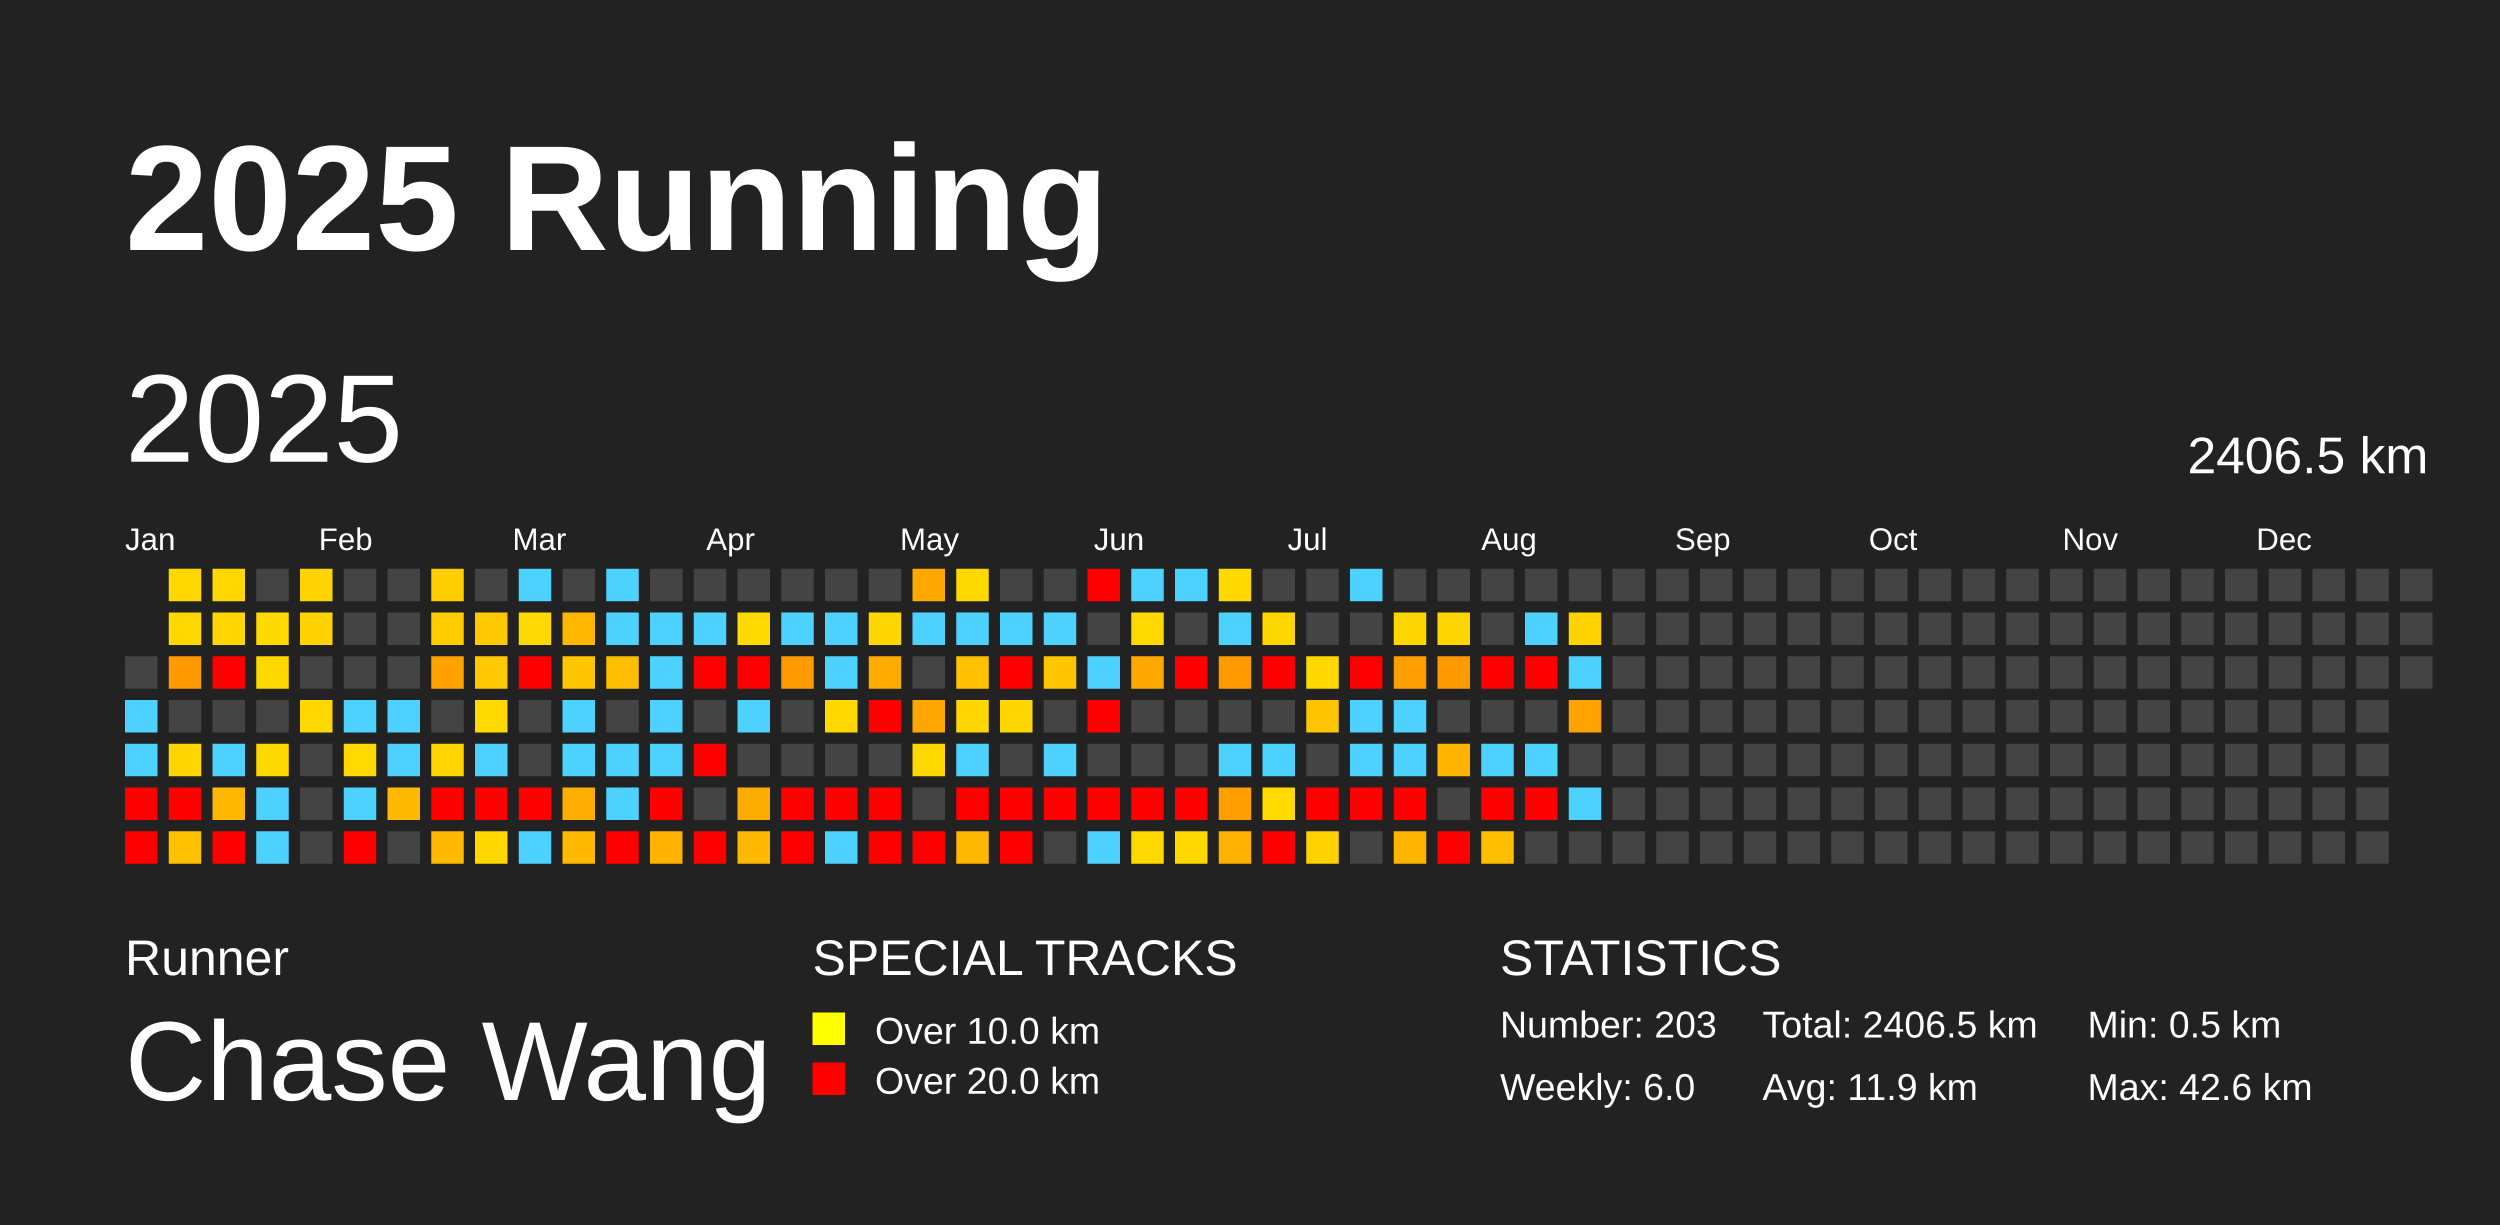
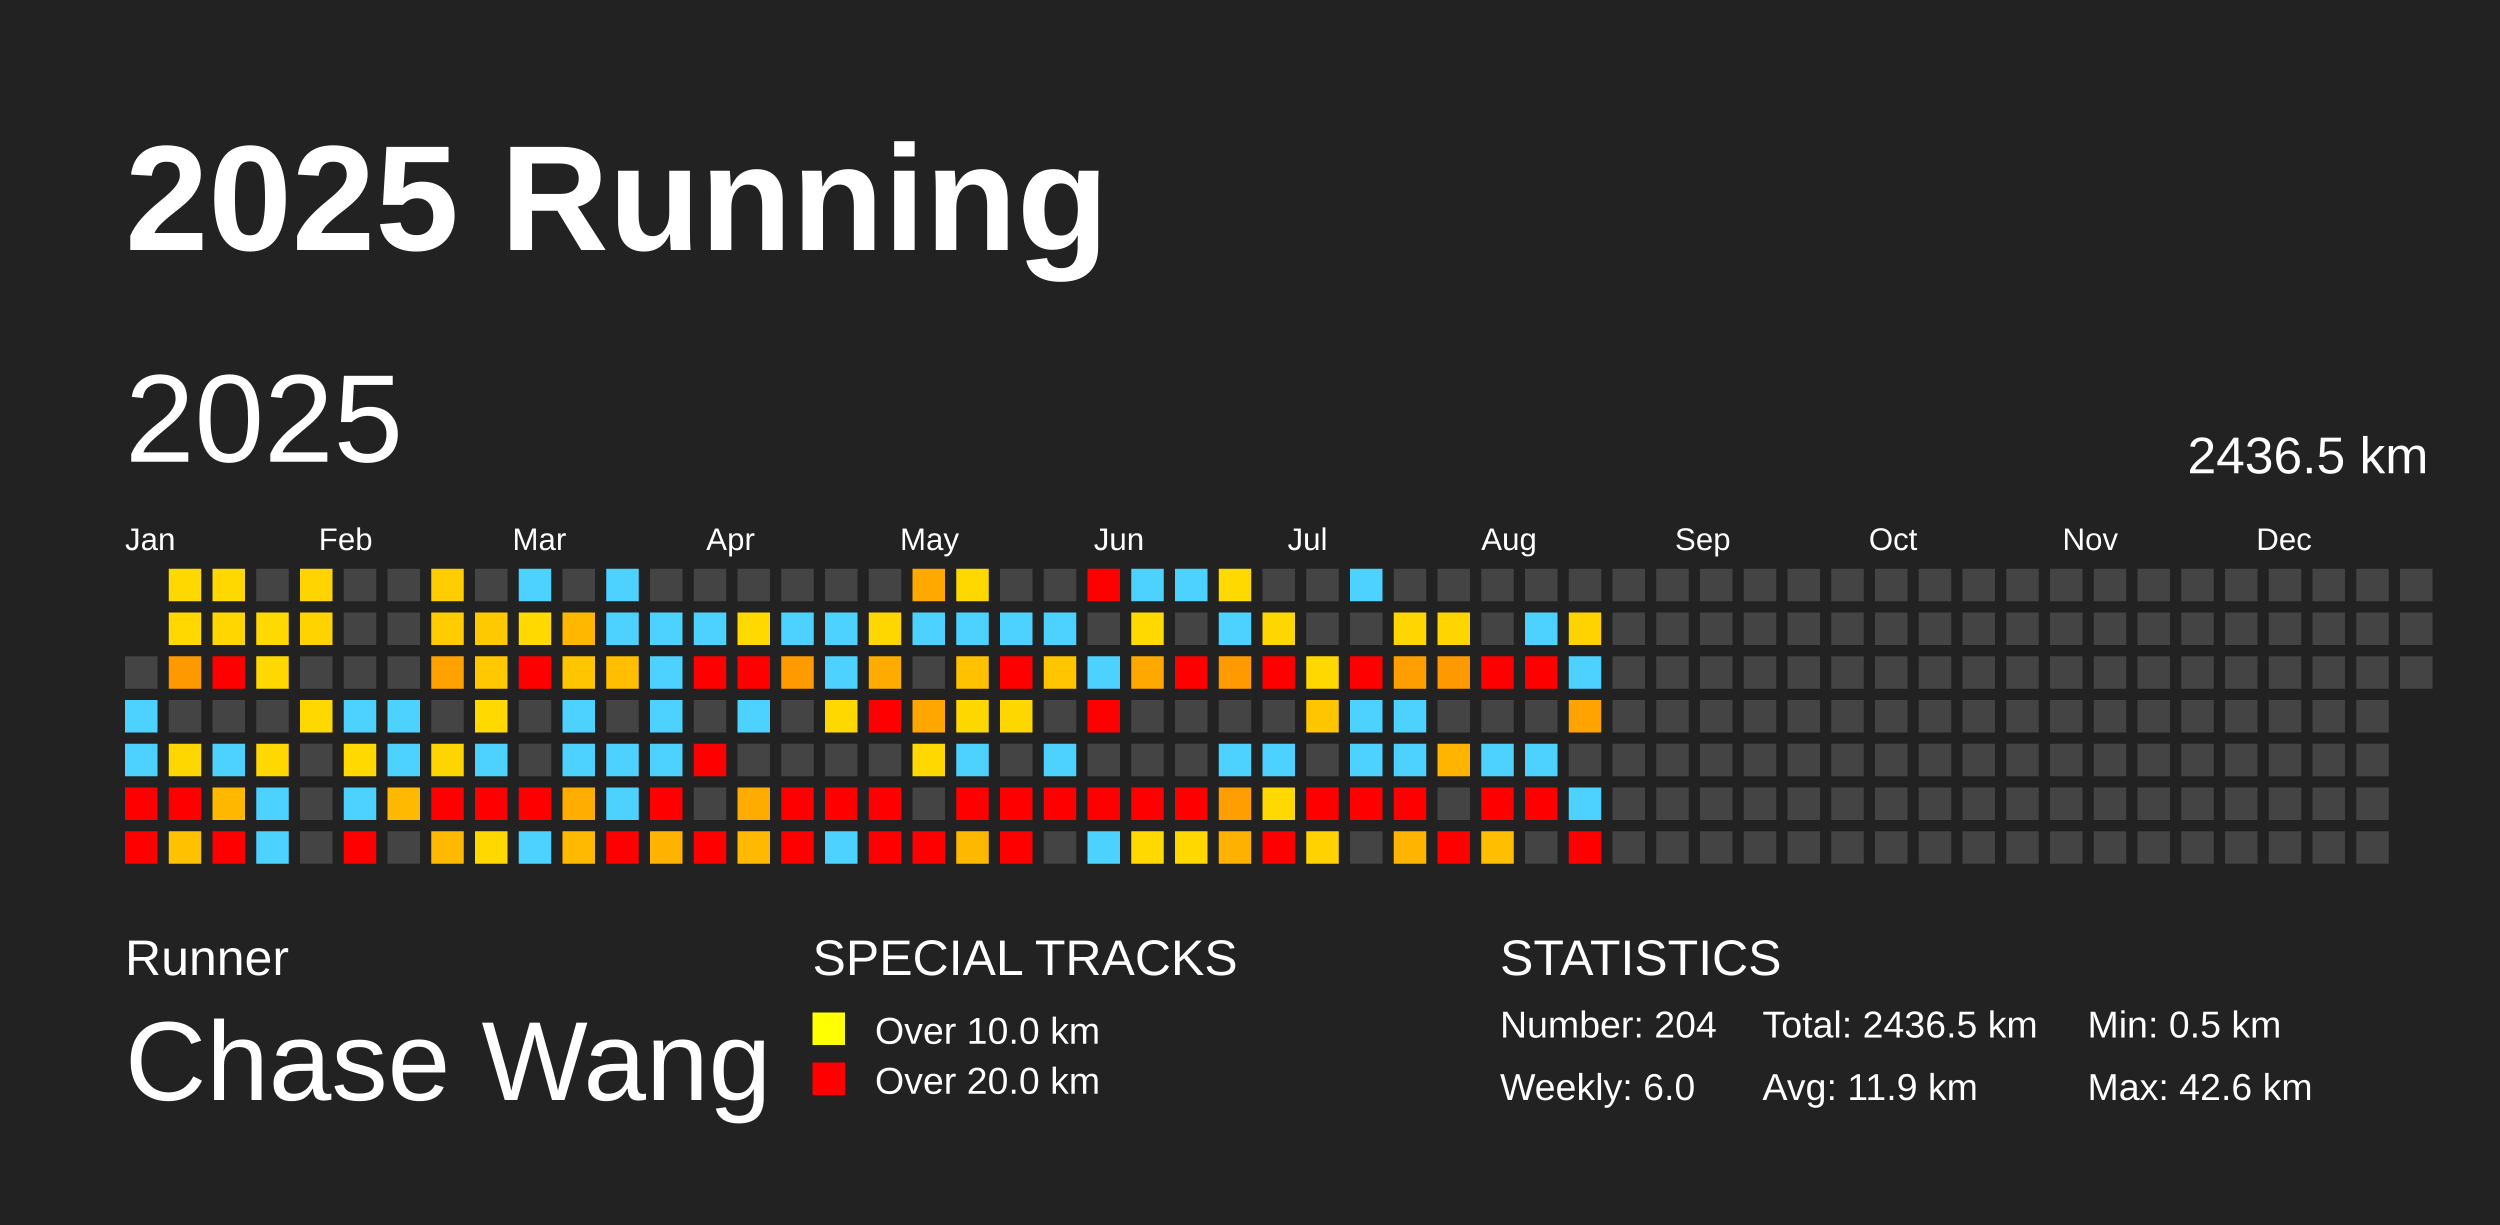
<svg xmlns="http://www.w3.org/2000/svg" baseProfile="full" height="98mm" version="1.1" viewBox="0,0,200,98" width="200mm">
  <defs />
  <rect fill="#222222" height="98" width="200" x="0" y="0" />
  <text fill="#FFFFFF" style="font-size:12px; font-family:Arial; font-weight:bold;" x="10" y="20">2025 Running</text>
  <text fill="#FFFFFF" style="font-size:4px; font-family:Arial" x="10" y="78">Runner</text>
  <text fill="#FFFFFF" style="font-size:9px; font-family:Arial" x="10" y="88">Chase Wang</text>
  <text fill="#FFFFFF" style="font-size:4px; font-family:Arial" x="65" y="78">SPECIAL TRACKS</text>
  <rect fill="yellow" height="2.6" width="2.6" x="65" y="81" />
  <text fill="#FFFFFF" style="font-size:3px; font-family:Arial" x="70" y="83.5">Over 10.0 km</text>
  <rect fill="red" height="2.6" width="2.6" x="65" y="85" />
  <text fill="#FFFFFF" style="font-size:3px; font-family:Arial" x="70" y="87.5">Over 20.0 km</text>
  <text fill="#FFFFFF" style="font-size:4px; font-family:Arial" x="120" y="78">STATISTICS</text>
-   <text fill="#FFFFFF" style="font-size:3px; font-family:Arial" x="120" y="83">Number: 203</text>
+   <text fill="#FFFFFF" style="font-size:3px; font-family:Arial" x="120" y="83">Number: 204</text>
  <text fill="#FFFFFF" style="font-size:3px; font-family:Arial" x="120" y="88">Weekly: 6.0</text>
-   <text fill="#FFFFFF" style="font-size:3px; font-family:Arial" x="141" y="83">Total: 2406.5 km</text>
+   <text fill="#FFFFFF" style="font-size:3px; font-family:Arial" x="141" y="83">Total: 2436.5 km</text>
  <text fill="#FFFFFF" style="font-size:3px; font-family:Arial" x="141" y="88">Avg: 11.9 km</text>
  <text fill="#FFFFFF" style="font-size:3px; font-family:Arial" x="167" y="83">Min: 0.5 km</text>
  <text fill="#FFFFFF" style="font-size:3px; font-family:Arial" x="167" y="88">Max: 42.6 km</text>
  <text dominant-baseline="hanging" fill="#FFFFFF" style="font-size:10.0px; font-family:Arial;" x="10" y="30">2025</text>
-   <text dominant-baseline="hanging" fill="#FFFFFF" style="font-size:4.125px; font-family:Arial;" x="175" y="35">2406.5 km</text>
+   <text dominant-baseline="hanging" fill="#FFFFFF" style="font-size:4.125px; font-family:Arial;" x="175" y="35">2436.5 km</text>
  <text fill="#FFFFFF" style="font-size:2.5px; font-family:Arial" x="10.0" y="44">Jan</text>
  <text fill="#FFFFFF" style="font-size:2.5px; font-family:Arial" x="25.5" y="44">Feb</text>
  <text fill="#FFFFFF" style="font-size:2.5px; font-family:Arial" x="41.0" y="44">Mar</text>
  <text fill="#FFFFFF" style="font-size:2.5px; font-family:Arial" x="56.5" y="44">Apr</text>
  <text fill="#FFFFFF" style="font-size:2.5px; font-family:Arial" x="72.0" y="44">May</text>
  <text fill="#FFFFFF" style="font-size:2.5px; font-family:Arial" x="87.5" y="44">Jun</text>
  <text fill="#FFFFFF" style="font-size:2.5px; font-family:Arial" x="103.0" y="44">Jul</text>
  <text fill="#FFFFFF" style="font-size:2.5px; font-family:Arial" x="118.5" y="44">Aug</text>
  <text fill="#FFFFFF" style="font-size:2.5px; font-family:Arial" x="134.0" y="44">Sep</text>
  <text fill="#FFFFFF" style="font-size:2.5px; font-family:Arial" x="149.5" y="44">Oct</text>
  <text fill="#FFFFFF" style="font-size:2.5px; font-family:Arial" x="165.0" y="44">Nov</text>
  <text fill="#FFFFFF" style="font-size:2.5px; font-family:Arial" x="180.5" y="44">Dec</text>
  <rect fill="#444444" height="2.6" width="2.6" x="10.0" y="52.5" />
  <rect fill="#4dd2ff" height="2.6" width="2.6" x="10.0" y="56.0" />
  <rect fill="#4dd2ff" height="2.6" width="2.6" x="10.0" y="59.5" />
  <rect fill="red" height="2.6" width="2.6" x="10.0" y="63.0" />
  <rect fill="red" height="2.6" width="2.6" x="10.0" y="66.5" />
  <rect fill="#ffd800" height="2.6" width="2.6" x="13.5" y="45.5" />
  <rect fill="#ffd800" height="2.6" width="2.6" x="13.5" y="49.0" />
  <rect fill="#ff9900" height="2.6" width="2.6" x="13.5" y="52.5" />
  <rect fill="#444444" height="2.6" width="2.6" x="13.5" y="56.0" />
  <rect fill="#ffd700" height="2.6" width="2.6" x="13.5" y="59.5" />
  <rect fill="red" height="2.6" width="2.6" x="13.5" y="63.0" />
  <rect fill="#ffc100" height="2.6" width="2.6" x="13.5" y="66.5" />
  <rect fill="#ffd800" height="2.6" width="2.6" x="17.0" y="45.5" />
  <rect fill="#ffd600" height="2.6" width="2.6" x="17.0" y="49.0" />
  <rect fill="red" height="2.6" width="2.6" x="17.0" y="52.5" />
  <rect fill="#444444" height="2.6" width="2.6" x="17.0" y="56.0" />
  <rect fill="#4dd2ff" height="2.6" width="2.6" x="17.0" y="59.5" />
  <rect fill="#ffb700" height="2.6" width="2.6" x="17.0" y="63.0" />
  <rect fill="red" height="2.6" width="2.6" x="17.0" y="66.5" />
  <rect fill="#444444" height="2.6" width="2.6" x="20.5" y="45.5" />
  <rect fill="#ffd900" height="2.6" width="2.6" x="20.5" y="49.0" />
  <rect fill="#ffd800" height="2.6" width="2.6" x="20.5" y="52.5" />
  <rect fill="#444444" height="2.6" width="2.6" x="20.5" y="56.0" />
  <rect fill="#ffd800" height="2.6" width="2.6" x="20.5" y="59.5" />
  <rect fill="#4dd2ff" height="2.6" width="2.6" x="20.5" y="63.0" />
  <rect fill="#4dd2ff" height="2.6" width="2.6" x="20.5" y="66.5" />
  <rect fill="#ffd400" height="2.6" width="2.6" x="24.0" y="45.5" />
  <rect fill="#ffd300" height="2.6" width="2.6" x="24.0" y="49.0" />
  <rect fill="#444444" height="2.6" width="2.6" x="24.0" y="52.5" />
  <rect fill="#ffd800" height="2.6" width="2.6" x="24.0" y="56.0" />
  <rect fill="#444444" height="2.6" width="2.6" x="24.0" y="59.5" />
  <rect fill="#444444" height="2.6" width="2.6" x="24.0" y="63.0" />
  <rect fill="#444444" height="2.6" width="2.6" x="24.0" y="66.5" />
  <rect fill="#444444" height="2.6" width="2.6" x="27.5" y="45.5" />
  <rect fill="#444444" height="2.6" width="2.6" x="27.5" y="49.0" />
  <rect fill="#444444" height="2.6" width="2.6" x="27.5" y="52.5" />
  <rect fill="#4dd2ff" height="2.6" width="2.6" x="27.5" y="56.0" />
  <rect fill="#ffd900" height="2.6" width="2.6" x="27.5" y="59.5" />
  <rect fill="#4dd2ff" height="2.6" width="2.6" x="27.5" y="63.0" />
  <rect fill="red" height="2.6" width="2.6" x="27.5" y="66.5" />
  <rect fill="#444444" height="2.6" width="2.6" x="31.0" y="45.5" />
  <rect fill="#444444" height="2.6" width="2.6" x="31.0" y="49.0" />
  <rect fill="#444444" height="2.6" width="2.6" x="31.0" y="52.5" />
  <rect fill="#4dd2ff" height="2.6" width="2.6" x="31.0" y="56.0" />
  <rect fill="#4dd2ff" height="2.6" width="2.6" x="31.0" y="59.5" />
  <rect fill="#ffb900" height="2.6" width="2.6" x="31.0" y="63.0" />
  <rect fill="#444444" height="2.6" width="2.6" x="31.0" y="66.5" />
  <rect fill="#ffcd00" height="2.6" width="2.6" x="34.5" y="45.5" />
  <rect fill="#ffcc00" height="2.6" width="2.6" x="34.5" y="49.0" />
  <rect fill="#ffa200" height="2.6" width="2.6" x="34.5" y="52.5" />
  <rect fill="#444444" height="2.6" width="2.6" x="34.5" y="56.0" />
  <rect fill="#ffd500" height="2.6" width="2.6" x="34.5" y="59.5" />
  <rect fill="red" height="2.6" width="2.6" x="34.5" y="63.0" />
  <rect fill="#ffb900" height="2.6" width="2.6" x="34.5" y="66.5" />
  <rect fill="#444444" height="2.6" width="2.6" x="38.0" y="45.5" />
  <rect fill="#ffc900" height="2.6" width="2.6" x="38.0" y="49.0" />
  <rect fill="#ffc800" height="2.6" width="2.6" x="38.0" y="52.5" />
  <rect fill="#ffd900" height="2.6" width="2.6" x="38.0" y="56.0" />
  <rect fill="#4dd2ff" height="2.6" width="2.6" x="38.0" y="59.5" />
  <rect fill="red" height="2.6" width="2.6" x="38.0" y="63.0" />
  <rect fill="#ffd800" height="2.6" width="2.6" x="38.0" y="66.5" />
  <rect fill="#4dd2ff" height="2.6" width="2.6" x="41.5" y="45.5" />
  <rect fill="#ffd900" height="2.6" width="2.6" x="41.5" y="49.0" />
  <rect fill="red" height="2.6" width="2.6" x="41.5" y="52.5" />
  <rect fill="#444444" height="2.6" width="2.6" x="41.5" y="56.0" />
  <rect fill="#444444" height="2.6" width="2.6" x="41.5" y="59.5" />
  <rect fill="red" height="2.6" width="2.6" x="41.5" y="63.0" />
  <rect fill="#4dd2ff" height="2.6" width="2.6" x="41.5" y="66.5" />
  <rect fill="#444444" height="2.6" width="2.6" x="45.0" y="45.5" />
  <rect fill="#ffb700" height="2.6" width="2.6" x="45.0" y="49.0" />
  <rect fill="#ffc600" height="2.6" width="2.6" x="45.0" y="52.5" />
  <rect fill="#4dd2ff" height="2.6" width="2.6" x="45.0" y="56.0" />
  <rect fill="#4dd2ff" height="2.6" width="2.6" x="45.0" y="59.5" />
  <rect fill="#ffae00" height="2.6" width="2.6" x="45.0" y="63.0" />
  <rect fill="#ffb900" height="2.6" width="2.6" x="45.0" y="66.5" />
  <rect fill="#4dd2ff" height="2.6" width="2.6" x="48.5" y="45.5" />
  <rect fill="#4dd2ff" height="2.6" width="2.6" x="48.5" y="49.0" />
  <rect fill="#ffbe00" height="2.6" width="2.6" x="48.5" y="52.5" />
  <rect fill="#444444" height="2.6" width="2.6" x="48.5" y="56.0" />
  <rect fill="#4dd2ff" height="2.6" width="2.6" x="48.5" y="59.5" />
  <rect fill="#4dd2ff" height="2.6" width="2.6" x="48.5" y="63.0" />
  <rect fill="red" height="2.6" width="2.6" x="48.5" y="66.5" />
  <rect fill="#444444" height="2.6" width="2.6" x="52.0" y="45.5" />
  <rect fill="#4dd2ff" height="2.6" width="2.6" x="52.0" y="49.0" />
  <rect fill="#4dd2ff" height="2.6" width="2.6" x="52.0" y="52.5" />
  <rect fill="#4dd2ff" height="2.6" width="2.6" x="52.0" y="56.0" />
  <rect fill="#4dd2ff" height="2.6" width="2.6" x="52.0" y="59.5" />
  <rect fill="red" height="2.6" width="2.6" x="52.0" y="63.0" />
  <rect fill="#ffb200" height="2.6" width="2.6" x="52.0" y="66.5" />
  <rect fill="#444444" height="2.6" width="2.6" x="55.5" y="45.5" />
  <rect fill="#4dd2ff" height="2.6" width="2.6" x="55.5" y="49.0" />
  <rect fill="red" height="2.6" width="2.6" x="55.5" y="52.5" />
  <rect fill="#444444" height="2.6" width="2.6" x="55.5" y="56.0" />
  <rect fill="red" height="2.6" width="2.6" x="55.5" y="59.5" />
  <rect fill="#444444" height="2.6" width="2.6" x="55.5" y="63.0" />
  <rect fill="red" height="2.6" width="2.6" x="55.5" y="66.5" />
  <rect fill="#444444" height="2.6" width="2.6" x="59.0" y="45.5" />
  <rect fill="#ffd900" height="2.6" width="2.6" x="59.0" y="49.0" />
  <rect fill="red" height="2.6" width="2.6" x="59.0" y="52.5" />
  <rect fill="#4dd2ff" height="2.6" width="2.6" x="59.0" y="56.0" />
  <rect fill="#444444" height="2.6" width="2.6" x="59.0" y="59.5" />
  <rect fill="#ffac00" height="2.6" width="2.6" x="59.0" y="63.0" />
  <rect fill="#ffb900" height="2.6" width="2.6" x="59.0" y="66.5" />
  <rect fill="#444444" height="2.6" width="2.6" x="62.5" y="45.5" />
  <rect fill="#4dd2ff" height="2.6" width="2.6" x="62.5" y="49.0" />
  <rect fill="#ff9a00" height="2.6" width="2.6" x="62.5" y="52.5" />
  <rect fill="#444444" height="2.6" width="2.6" x="62.5" y="56.0" />
  <rect fill="#444444" height="2.6" width="2.6" x="62.5" y="59.5" />
  <rect fill="red" height="2.6" width="2.6" x="62.5" y="63.0" />
  <rect fill="red" height="2.6" width="2.6" x="62.5" y="66.5" />
  <rect fill="#444444" height="2.6" width="2.6" x="66.0" y="45.5" />
  <rect fill="#4dd2ff" height="2.6" width="2.6" x="66.0" y="49.0" />
  <rect fill="#4dd2ff" height="2.6" width="2.6" x="66.0" y="52.5" />
  <rect fill="#ffd800" height="2.6" width="2.6" x="66.0" y="56.0" />
  <rect fill="#444444" height="2.6" width="2.6" x="66.0" y="59.5" />
  <rect fill="red" height="2.6" width="2.6" x="66.0" y="63.0" />
  <rect fill="#4dd2ff" height="2.6" width="2.6" x="66.0" y="66.5" />
  <rect fill="#444444" height="2.6" width="2.6" x="69.5" y="45.5" />
  <rect fill="#ffd700" height="2.6" width="2.6" x="69.5" y="49.0" />
  <rect fill="#ffab00" height="2.6" width="2.6" x="69.5" y="52.5" />
  <rect fill="red" height="2.6" width="2.6" x="69.5" y="56.0" />
  <rect fill="#444444" height="2.6" width="2.6" x="69.5" y="59.5" />
  <rect fill="red" height="2.6" width="2.6" x="69.5" y="63.0" />
  <rect fill="red" height="2.6" width="2.6" x="69.5" y="66.5" />
  <rect fill="#ffa900" height="2.6" width="2.6" x="73.0" y="45.5" />
  <rect fill="#4dd2ff" height="2.6" width="2.6" x="73.0" y="49.0" />
  <rect fill="#444444" height="2.6" width="2.6" x="73.0" y="52.5" />
  <rect fill="#ffa600" height="2.6" width="2.6" x="73.0" y="56.0" />
  <rect fill="#ffd800" height="2.6" width="2.6" x="73.0" y="59.5" />
  <rect fill="#444444" height="2.6" width="2.6" x="73.0" y="63.0" />
  <rect fill="red" height="2.6" width="2.6" x="73.0" y="66.5" />
  <rect fill="#ffd800" height="2.6" width="2.6" x="76.5" y="45.5" />
  <rect fill="#4dd2ff" height="2.6" width="2.6" x="76.5" y="49.0" />
  <rect fill="#ffc100" height="2.6" width="2.6" x="76.5" y="52.5" />
  <rect fill="#ffd700" height="2.6" width="2.6" x="76.5" y="56.0" />
  <rect fill="#4dd2ff" height="2.6" width="2.6" x="76.5" y="59.5" />
  <rect fill="red" height="2.6" width="2.6" x="76.5" y="63.0" />
  <rect fill="#ffb800" height="2.6" width="2.6" x="76.5" y="66.5" />
  <rect fill="#444444" height="2.6" width="2.6" x="80.0" y="45.5" />
  <rect fill="#4dd2ff" height="2.6" width="2.6" x="80.0" y="49.0" />
  <rect fill="red" height="2.6" width="2.6" x="80.0" y="52.5" />
  <rect fill="#ffd700" height="2.6" width="2.6" x="80.0" y="56.0" />
  <rect fill="#444444" height="2.6" width="2.6" x="80.0" y="59.5" />
  <rect fill="red" height="2.6" width="2.6" x="80.0" y="63.0" />
  <rect fill="red" height="2.6" width="2.6" x="80.0" y="66.5" />
  <rect fill="#444444" height="2.6" width="2.6" x="83.5" y="45.5" />
  <rect fill="#4dd2ff" height="2.6" width="2.6" x="83.5" y="49.0" />
  <rect fill="#ffc600" height="2.6" width="2.6" x="83.5" y="52.5" />
  <rect fill="#444444" height="2.6" width="2.6" x="83.5" y="56.0" />
  <rect fill="#4dd2ff" height="2.6" width="2.6" x="83.5" y="59.5" />
  <rect fill="red" height="2.6" width="2.6" x="83.5" y="63.0" />
  <rect fill="#444444" height="2.6" width="2.6" x="83.5" y="66.5" />
  <rect fill="red" height="2.6" width="2.6" x="87.0" y="45.5" />
  <rect fill="#444444" height="2.6" width="2.6" x="87.0" y="49.0" />
  <rect fill="#4dd2ff" height="2.6" width="2.6" x="87.0" y="52.5" />
  <rect fill="red" height="2.6" width="2.6" x="87.0" y="56.0" />
  <rect fill="#444444" height="2.6" width="2.6" x="87.0" y="59.5" />
  <rect fill="red" height="2.6" width="2.6" x="87.0" y="63.0" />
  <rect fill="#4dd2ff" height="2.6" width="2.6" x="87.0" y="66.5" />
  <rect fill="#4dd2ff" height="2.6" width="2.6" x="90.5" y="45.5" />
  <rect fill="#ffd900" height="2.6" width="2.6" x="90.5" y="49.0" />
  <rect fill="#ffa900" height="2.6" width="2.6" x="90.5" y="52.5" />
  <rect fill="#444444" height="2.6" width="2.6" x="90.5" y="56.0" />
  <rect fill="#444444" height="2.6" width="2.6" x="90.5" y="59.5" />
  <rect fill="red" height="2.6" width="2.6" x="90.5" y="63.0" />
  <rect fill="#ffd900" height="2.6" width="2.6" x="90.5" y="66.5" />
  <rect fill="#4dd2ff" height="2.6" width="2.6" x="94.0" y="45.5" />
  <rect fill="#444444" height="2.6" width="2.6" x="94.0" y="49.0" />
  <rect fill="red" height="2.6" width="2.6" x="94.0" y="52.5" />
  <rect fill="#444444" height="2.6" width="2.6" x="94.0" y="56.0" />
  <rect fill="#444444" height="2.6" width="2.6" x="94.0" y="59.5" />
  <rect fill="red" height="2.6" width="2.6" x="94.0" y="63.0" />
  <rect fill="#ffd800" height="2.6" width="2.6" x="94.0" y="66.5" />
  <rect fill="#ffd900" height="2.6" width="2.6" x="97.5" y="45.5" />
  <rect fill="#4dd2ff" height="2.6" width="2.6" x="97.5" y="49.0" />
  <rect fill="#ff9b00" height="2.6" width="2.6" x="97.5" y="52.5" />
  <rect fill="#444444" height="2.6" width="2.6" x="97.5" y="56.0" />
  <rect fill="#4dd2ff" height="2.6" width="2.6" x="97.5" y="59.5" />
  <rect fill="#ff9e00" height="2.6" width="2.6" x="97.5" y="63.0" />
  <rect fill="#ffb100" height="2.6" width="2.6" x="97.5" y="66.5" />
  <rect fill="#444444" height="2.6" width="2.6" x="101.0" y="45.5" />
  <rect fill="#ffd700" height="2.6" width="2.6" x="101.0" y="49.0" />
  <rect fill="red" height="2.6" width="2.6" x="101.0" y="52.5" />
  <rect fill="#444444" height="2.6" width="2.6" x="101.0" y="56.0" />
  <rect fill="#4dd2ff" height="2.6" width="2.6" x="101.0" y="59.5" />
  <rect fill="#ffd900" height="2.6" width="2.6" x="101.0" y="63.0" />
  <rect fill="red" height="2.6" width="2.6" x="101.0" y="66.5" />
  <rect fill="#444444" height="2.6" width="2.6" x="104.5" y="45.5" />
  <rect fill="#444444" height="2.6" width="2.6" x="104.5" y="49.0" />
  <rect fill="#ffd800" height="2.6" width="2.6" x="104.5" y="52.5" />
  <rect fill="#ffc600" height="2.6" width="2.6" x="104.5" y="56.0" />
  <rect fill="#444444" height="2.6" width="2.6" x="104.5" y="59.5" />
  <rect fill="red" height="2.6" width="2.6" x="104.5" y="63.0" />
  <rect fill="#ffd200" height="2.6" width="2.6" x="104.5" y="66.5" />
  <rect fill="#4dd2ff" height="2.6" width="2.6" x="108.0" y="45.5" />
  <rect fill="#444444" height="2.6" width="2.6" x="108.0" y="49.0" />
  <rect fill="red" height="2.6" width="2.6" x="108.0" y="52.5" />
  <rect fill="#4dd2ff" height="2.6" width="2.6" x="108.0" y="56.0" />
  <rect fill="#4dd2ff" height="2.6" width="2.6" x="108.0" y="59.5" />
  <rect fill="red" height="2.6" width="2.6" x="108.0" y="63.0" />
  <rect fill="#444444" height="2.6" width="2.6" x="108.0" y="66.5" />
  <rect fill="#444444" height="2.6" width="2.6" x="111.5" y="45.5" />
  <rect fill="#ffd600" height="2.6" width="2.6" x="111.5" y="49.0" />
  <rect fill="#ff9e00" height="2.6" width="2.6" x="111.5" y="52.5" />
  <rect fill="#4dd2ff" height="2.6" width="2.6" x="111.5" y="56.0" />
  <rect fill="#4dd2ff" height="2.6" width="2.6" x="111.5" y="59.5" />
  <rect fill="red" height="2.6" width="2.6" x="111.5" y="63.0" />
  <rect fill="#ffb400" height="2.6" width="2.6" x="111.5" y="66.5" />
  <rect fill="#444444" height="2.6" width="2.6" x="115.0" y="45.5" />
  <rect fill="#ffd500" height="2.6" width="2.6" x="115.0" y="49.0" />
  <rect fill="#ff9900" height="2.6" width="2.6" x="115.0" y="52.5" />
  <rect fill="#444444" height="2.6" width="2.6" x="115.0" y="56.0" />
  <rect fill="#ffb500" height="2.6" width="2.6" x="115.0" y="59.5" />
  <rect fill="#444444" height="2.6" width="2.6" x="115.0" y="63.0" />
  <rect fill="red" height="2.6" width="2.6" x="115.0" y="66.5" />
  <rect fill="#444444" height="2.6" width="2.6" x="118.5" y="45.5" />
  <rect fill="#444444" height="2.6" width="2.6" x="118.5" y="49.0" />
  <rect fill="red" height="2.6" width="2.6" x="118.5" y="52.5" />
  <rect fill="#444444" height="2.6" width="2.6" x="118.5" y="56.0" />
  <rect fill="#4dd2ff" height="2.6" width="2.6" x="118.5" y="59.5" />
  <rect fill="red" height="2.6" width="2.6" x="118.5" y="63.0" />
  <rect fill="#ffbe00" height="2.6" width="2.6" x="118.5" y="66.5" />
  <rect fill="#444444" height="2.6" width="2.6" x="122.0" y="45.5" />
  <rect fill="#4dd2ff" height="2.6" width="2.6" x="122.0" y="49.0" />
  <rect fill="red" height="2.6" width="2.6" x="122.0" y="52.5" />
  <rect fill="#444444" height="2.6" width="2.6" x="122.0" y="56.0" />
  <rect fill="#4dd2ff" height="2.6" width="2.6" x="122.0" y="59.5" />
  <rect fill="red" height="2.6" width="2.6" x="122.0" y="63.0" />
  <rect fill="#444444" height="2.6" width="2.6" x="122.0" y="66.5" />
  <rect fill="#444444" height="2.6" width="2.6" x="125.5" y="45.5" />
  <rect fill="#ffd300" height="2.6" width="2.6" x="125.5" y="49.0" />
  <rect fill="#4dd2ff" height="2.6" width="2.6" x="125.5" y="52.5" />
  <rect fill="#ffa300" height="2.6" width="2.6" x="125.5" y="56.0" />
  <rect fill="#444444" height="2.6" width="2.6" x="125.5" y="59.5" />
  <rect fill="#4dd2ff" height="2.6" width="2.6" x="125.5" y="63.0" />
-   <rect fill="#444444" height="2.6" width="2.6" x="125.5" y="66.5" />
+   <rect fill="red" height="2.6" width="2.6" x="125.5" y="66.5" />
  <rect fill="#444444" height="2.6" width="2.6" x="129.0" y="45.5" />
  <rect fill="#444444" height="2.6" width="2.6" x="129.0" y="49.0" />
  <rect fill="#444444" height="2.6" width="2.6" x="129.0" y="52.5" />
  <rect fill="#444444" height="2.6" width="2.6" x="129.0" y="56.0" />
  <rect fill="#444444" height="2.6" width="2.6" x="129.0" y="59.5" />
  <rect fill="#444444" height="2.6" width="2.6" x="129.0" y="63.0" />
  <rect fill="#444444" height="2.6" width="2.6" x="129.0" y="66.5" />
  <rect fill="#444444" height="2.6" width="2.6" x="132.5" y="45.5" />
  <rect fill="#444444" height="2.6" width="2.6" x="132.5" y="49.0" />
  <rect fill="#444444" height="2.6" width="2.6" x="132.5" y="52.5" />
  <rect fill="#444444" height="2.6" width="2.6" x="132.5" y="56.0" />
  <rect fill="#444444" height="2.6" width="2.6" x="132.5" y="59.5" />
  <rect fill="#444444" height="2.6" width="2.6" x="132.5" y="63.0" />
  <rect fill="#444444" height="2.6" width="2.6" x="132.5" y="66.5" />
  <rect fill="#444444" height="2.6" width="2.6" x="136.0" y="45.5" />
  <rect fill="#444444" height="2.6" width="2.6" x="136.0" y="49.0" />
  <rect fill="#444444" height="2.6" width="2.6" x="136.0" y="52.5" />
  <rect fill="#444444" height="2.6" width="2.6" x="136.0" y="56.0" />
  <rect fill="#444444" height="2.6" width="2.6" x="136.0" y="59.5" />
  <rect fill="#444444" height="2.6" width="2.6" x="136.0" y="63.0" />
  <rect fill="#444444" height="2.6" width="2.6" x="136.0" y="66.5" />
  <rect fill="#444444" height="2.6" width="2.6" x="139.5" y="45.5" />
  <rect fill="#444444" height="2.6" width="2.6" x="139.5" y="49.0" />
  <rect fill="#444444" height="2.6" width="2.6" x="139.5" y="52.5" />
  <rect fill="#444444" height="2.6" width="2.6" x="139.5" y="56.0" />
  <rect fill="#444444" height="2.6" width="2.6" x="139.5" y="59.5" />
  <rect fill="#444444" height="2.6" width="2.6" x="139.5" y="63.0" />
  <rect fill="#444444" height="2.6" width="2.6" x="139.5" y="66.5" />
  <rect fill="#444444" height="2.6" width="2.6" x="143.0" y="45.5" />
  <rect fill="#444444" height="2.6" width="2.6" x="143.0" y="49.0" />
  <rect fill="#444444" height="2.6" width="2.6" x="143.0" y="52.5" />
  <rect fill="#444444" height="2.6" width="2.6" x="143.0" y="56.0" />
  <rect fill="#444444" height="2.6" width="2.6" x="143.0" y="59.5" />
  <rect fill="#444444" height="2.6" width="2.6" x="143.0" y="63.0" />
  <rect fill="#444444" height="2.6" width="2.6" x="143.0" y="66.5" />
  <rect fill="#444444" height="2.6" width="2.6" x="146.5" y="45.5" />
  <rect fill="#444444" height="2.6" width="2.6" x="146.5" y="49.0" />
  <rect fill="#444444" height="2.6" width="2.6" x="146.5" y="52.5" />
  <rect fill="#444444" height="2.6" width="2.6" x="146.5" y="56.0" />
  <rect fill="#444444" height="2.6" width="2.6" x="146.5" y="59.5" />
  <rect fill="#444444" height="2.6" width="2.6" x="146.5" y="63.0" />
  <rect fill="#444444" height="2.6" width="2.6" x="146.5" y="66.5" />
  <rect fill="#444444" height="2.6" width="2.6" x="150.0" y="45.5" />
  <rect fill="#444444" height="2.6" width="2.6" x="150.0" y="49.0" />
  <rect fill="#444444" height="2.6" width="2.6" x="150.0" y="52.5" />
  <rect fill="#444444" height="2.6" width="2.6" x="150.0" y="56.0" />
  <rect fill="#444444" height="2.6" width="2.6" x="150.0" y="59.5" />
  <rect fill="#444444" height="2.6" width="2.6" x="150.0" y="63.0" />
  <rect fill="#444444" height="2.6" width="2.6" x="150.0" y="66.5" />
  <rect fill="#444444" height="2.6" width="2.6" x="153.5" y="45.5" />
  <rect fill="#444444" height="2.6" width="2.6" x="153.5" y="49.0" />
  <rect fill="#444444" height="2.6" width="2.6" x="153.5" y="52.5" />
  <rect fill="#444444" height="2.6" width="2.6" x="153.5" y="56.0" />
  <rect fill="#444444" height="2.6" width="2.6" x="153.5" y="59.5" />
  <rect fill="#444444" height="2.6" width="2.6" x="153.5" y="63.0" />
  <rect fill="#444444" height="2.6" width="2.6" x="153.5" y="66.5" />
  <rect fill="#444444" height="2.6" width="2.6" x="157.0" y="45.5" />
  <rect fill="#444444" height="2.6" width="2.6" x="157.0" y="49.0" />
  <rect fill="#444444" height="2.6" width="2.6" x="157.0" y="52.5" />
  <rect fill="#444444" height="2.6" width="2.6" x="157.0" y="56.0" />
  <rect fill="#444444" height="2.6" width="2.6" x="157.0" y="59.5" />
  <rect fill="#444444" height="2.6" width="2.6" x="157.0" y="63.0" />
  <rect fill="#444444" height="2.6" width="2.6" x="157.0" y="66.5" />
  <rect fill="#444444" height="2.6" width="2.6" x="160.5" y="45.5" />
  <rect fill="#444444" height="2.6" width="2.6" x="160.5" y="49.0" />
  <rect fill="#444444" height="2.6" width="2.6" x="160.5" y="52.5" />
  <rect fill="#444444" height="2.6" width="2.6" x="160.5" y="56.0" />
  <rect fill="#444444" height="2.6" width="2.6" x="160.5" y="59.5" />
  <rect fill="#444444" height="2.6" width="2.6" x="160.5" y="63.0" />
  <rect fill="#444444" height="2.6" width="2.6" x="160.5" y="66.5" />
  <rect fill="#444444" height="2.6" width="2.6" x="164.0" y="45.5" />
  <rect fill="#444444" height="2.6" width="2.6" x="164.0" y="49.0" />
  <rect fill="#444444" height="2.6" width="2.6" x="164.0" y="52.5" />
  <rect fill="#444444" height="2.6" width="2.6" x="164.0" y="56.0" />
  <rect fill="#444444" height="2.6" width="2.6" x="164.0" y="59.5" />
  <rect fill="#444444" height="2.6" width="2.6" x="164.0" y="63.0" />
  <rect fill="#444444" height="2.6" width="2.6" x="164.0" y="66.5" />
  <rect fill="#444444" height="2.6" width="2.6" x="167.5" y="45.5" />
  <rect fill="#444444" height="2.6" width="2.6" x="167.5" y="49.0" />
  <rect fill="#444444" height="2.6" width="2.6" x="167.5" y="52.5" />
  <rect fill="#444444" height="2.6" width="2.6" x="167.5" y="56.0" />
  <rect fill="#444444" height="2.6" width="2.6" x="167.5" y="59.5" />
  <rect fill="#444444" height="2.6" width="2.6" x="167.5" y="63.0" />
  <rect fill="#444444" height="2.6" width="2.6" x="167.5" y="66.5" />
  <rect fill="#444444" height="2.6" width="2.6" x="171.0" y="45.5" />
  <rect fill="#444444" height="2.6" width="2.6" x="171.0" y="49.0" />
  <rect fill="#444444" height="2.6" width="2.6" x="171.0" y="52.5" />
  <rect fill="#444444" height="2.6" width="2.6" x="171.0" y="56.0" />
  <rect fill="#444444" height="2.6" width="2.6" x="171.0" y="59.5" />
  <rect fill="#444444" height="2.6" width="2.6" x="171.0" y="63.0" />
  <rect fill="#444444" height="2.6" width="2.6" x="171.0" y="66.5" />
  <rect fill="#444444" height="2.6" width="2.6" x="174.5" y="45.5" />
  <rect fill="#444444" height="2.6" width="2.6" x="174.5" y="49.0" />
  <rect fill="#444444" height="2.6" width="2.6" x="174.5" y="52.5" />
  <rect fill="#444444" height="2.6" width="2.6" x="174.5" y="56.0" />
  <rect fill="#444444" height="2.6" width="2.6" x="174.5" y="59.5" />
  <rect fill="#444444" height="2.6" width="2.6" x="174.5" y="63.0" />
  <rect fill="#444444" height="2.6" width="2.6" x="174.5" y="66.5" />
  <rect fill="#444444" height="2.6" width="2.6" x="178.0" y="45.5" />
  <rect fill="#444444" height="2.6" width="2.6" x="178.0" y="49.0" />
  <rect fill="#444444" height="2.6" width="2.6" x="178.0" y="52.5" />
  <rect fill="#444444" height="2.6" width="2.6" x="178.0" y="56.0" />
  <rect fill="#444444" height="2.6" width="2.6" x="178.0" y="59.5" />
  <rect fill="#444444" height="2.6" width="2.6" x="178.0" y="63.0" />
  <rect fill="#444444" height="2.6" width="2.6" x="178.0" y="66.5" />
  <rect fill="#444444" height="2.6" width="2.6" x="181.5" y="45.5" />
  <rect fill="#444444" height="2.6" width="2.6" x="181.5" y="49.0" />
  <rect fill="#444444" height="2.6" width="2.6" x="181.5" y="52.5" />
  <rect fill="#444444" height="2.6" width="2.6" x="181.5" y="56.0" />
  <rect fill="#444444" height="2.6" width="2.6" x="181.5" y="59.5" />
  <rect fill="#444444" height="2.6" width="2.6" x="181.5" y="63.0" />
  <rect fill="#444444" height="2.6" width="2.6" x="181.5" y="66.5" />
  <rect fill="#444444" height="2.6" width="2.6" x="185.0" y="45.5" />
  <rect fill="#444444" height="2.6" width="2.6" x="185.0" y="49.0" />
  <rect fill="#444444" height="2.6" width="2.6" x="185.0" y="52.5" />
  <rect fill="#444444" height="2.6" width="2.6" x="185.0" y="56.0" />
  <rect fill="#444444" height="2.6" width="2.6" x="185.0" y="59.5" />
  <rect fill="#444444" height="2.6" width="2.6" x="185.0" y="63.0" />
  <rect fill="#444444" height="2.6" width="2.6" x="185.0" y="66.5" />
  <rect fill="#444444" height="2.6" width="2.6" x="188.5" y="45.5" />
  <rect fill="#444444" height="2.6" width="2.6" x="188.5" y="49.0" />
  <rect fill="#444444" height="2.6" width="2.6" x="188.5" y="52.5" />
  <rect fill="#444444" height="2.6" width="2.6" x="188.5" y="56.0" />
  <rect fill="#444444" height="2.6" width="2.6" x="188.5" y="59.5" />
  <rect fill="#444444" height="2.6" width="2.6" x="188.5" y="63.0" />
  <rect fill="#444444" height="2.6" width="2.6" x="188.5" y="66.5" />
  <rect fill="#444444" height="2.6" width="2.6" x="192.0" y="45.5" />
  <rect fill="#444444" height="2.6" width="2.6" x="192.0" y="49.0" />
  <rect fill="#444444" height="2.6" width="2.6" x="192.0" y="52.5" />
</svg>
